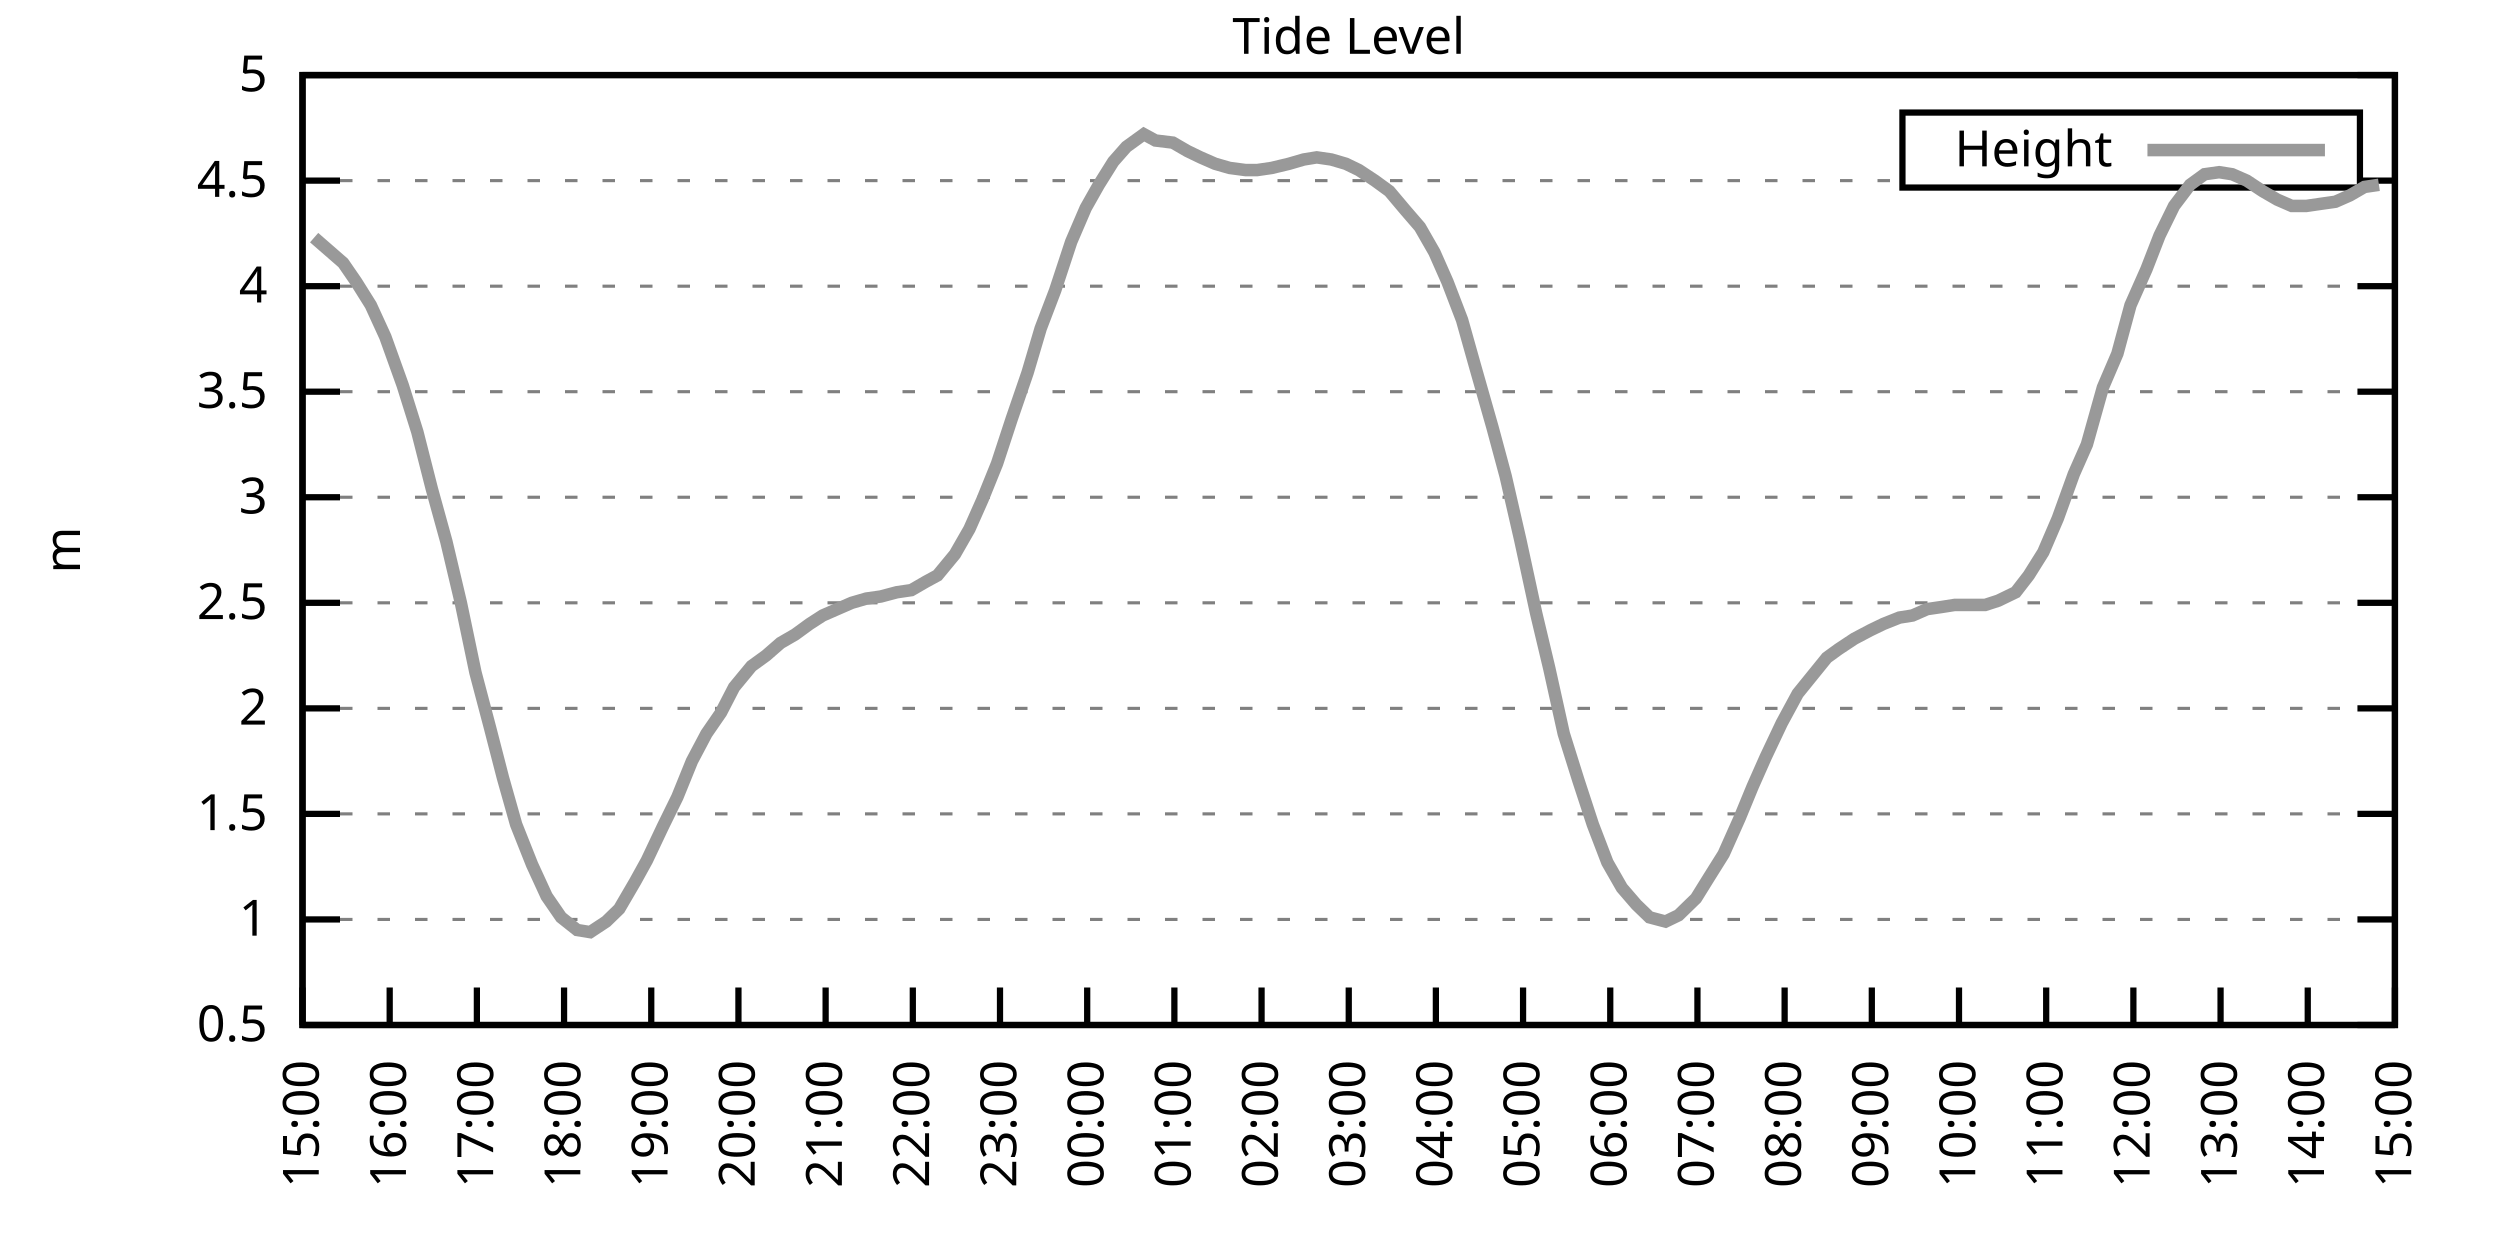
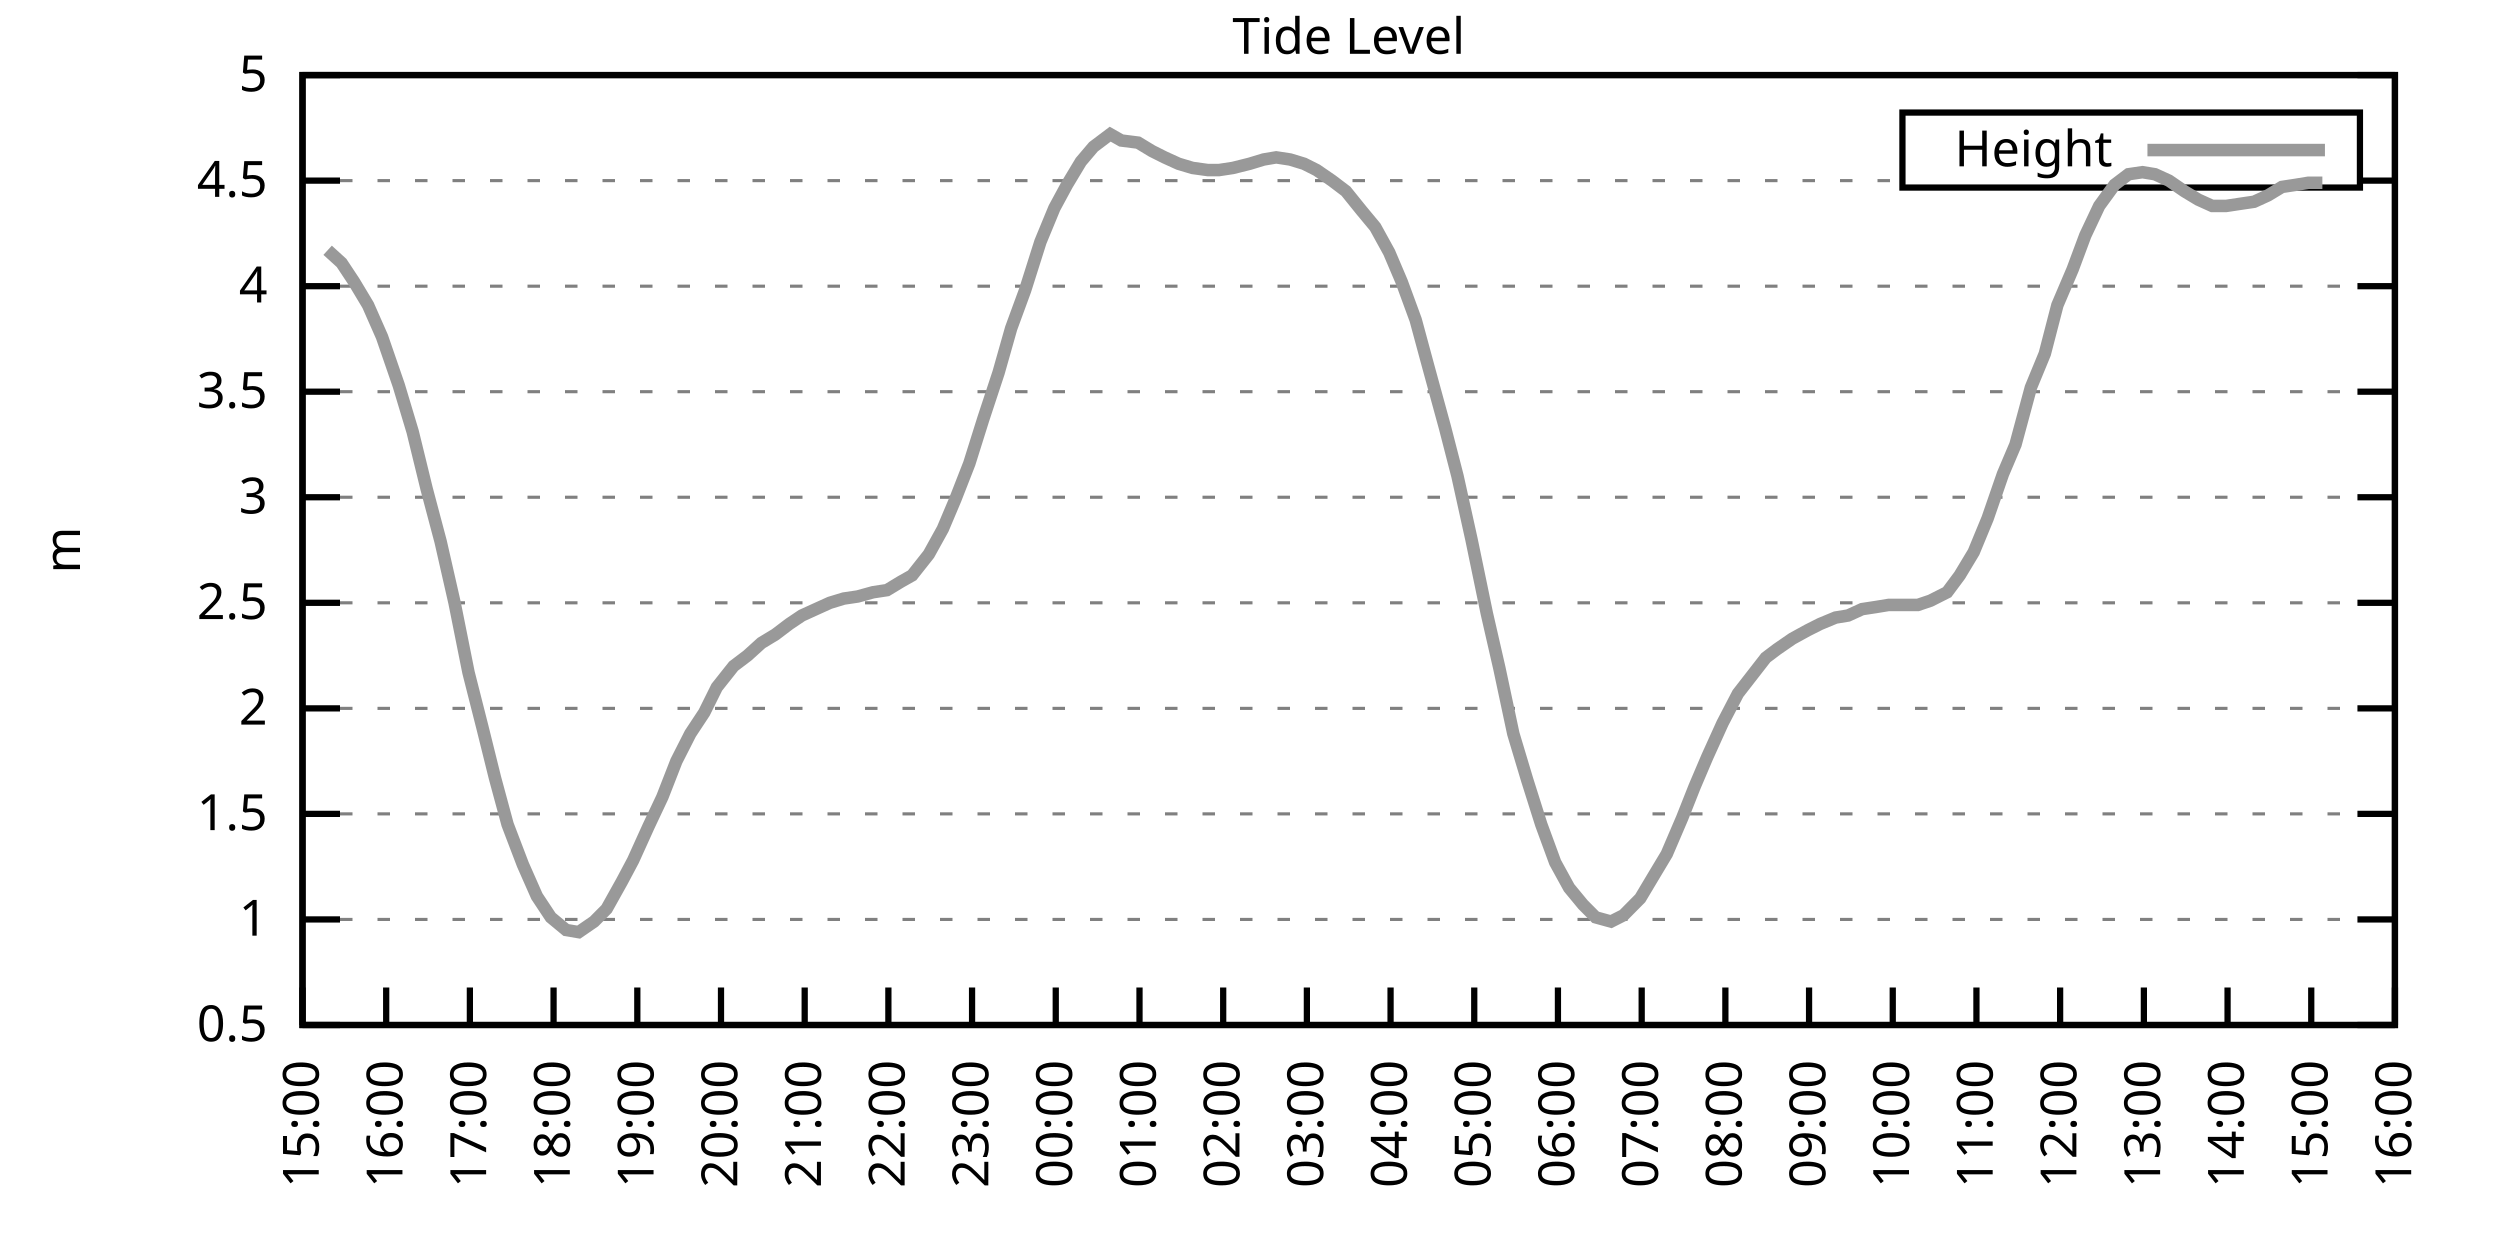
<svg xmlns="http://www.w3.org/2000/svg" xmlns:xlink="http://www.w3.org/1999/xlink" width="400" height="200" viewBox="0 0 400 200">
  <g id="gnuplot_canvas">
    <rect x="0" y="0" width="400" height="200" fill="none" />
    <defs>
      <circle id="gpDot" r="0.5" stroke-width="0.5" stroke="currentColor" />
      <path id="gpPt0" stroke-width="0.333" stroke="currentColor" d="M-1,0 h2 M0,-1 v2" />
      <path id="gpPt1" stroke-width="0.333" stroke="currentColor" d="M-1,-1 L1,1 M1,-1 L-1,1" />
      <path id="gpPt2" stroke-width="0.333" stroke="currentColor" d="M-1,0 L1,0 M0,-1 L0,1 M-1,-1 L1,1 M-1,1 L1,-1" />
      <rect id="gpPt3" stroke-width="0.333" stroke="currentColor" x="-1" y="-1" width="2" height="2" />
      <rect id="gpPt4" stroke-width="0.333" stroke="currentColor" fill="currentColor" x="-1" y="-1" width="2" height="2" />
      <circle id="gpPt5" stroke-width="0.333" stroke="currentColor" cx="0" cy="0" r="1" />
      <use xlink:href="#gpPt5" id="gpPt6" fill="currentColor" stroke="none" />
      <path id="gpPt7" stroke-width="0.333" stroke="currentColor" d="M0,-1.33 L-1.33,0.67 L1.33,0.67 z" />
      <use xlink:href="#gpPt7" id="gpPt8" fill="currentColor" stroke="none" />
      <use xlink:href="#gpPt7" id="gpPt9" stroke="currentColor" transform="rotate(180)" />
      <use xlink:href="#gpPt9" id="gpPt10" fill="currentColor" stroke="none" />
      <use xlink:href="#gpPt3" id="gpPt11" stroke="currentColor" transform="rotate(45)" />
      <use xlink:href="#gpPt11" id="gpPt12" fill="currentColor" stroke="none" />
      <path id="gpPt13" stroke-width="0.333" stroke="currentColor" d="M0,1.330 L1.265,0.411 L0.782,-1.067 L-0.782,-1.076 L-1.265,0.411 z" />
      <use xlink:href="#gpPt13" id="gpPt14" fill="currentColor" stroke="none" />
      <filter id="textbox" filterUnits="objectBoundingBox" x="0" y="0" height="1" width="1">
        <feFlood flood-color="white" flood-opacity="1" result="bgnd" />
        <feComposite in="SourceGraphic" in2="bgnd" operator="atop" />
      </filter>
      <filter id="greybox" filterUnits="objectBoundingBox" x="0" y="0" height="1" width="1">
        <feFlood flood-color="lightgrey" flood-opacity="1" result="grey" />
        <feComposite in="SourceGraphic" in2="grey" operator="atop" />
      </filter>
    </defs>
    <g fill="none" color="white" stroke="currentColor" stroke-width="1.00" stroke-linecap="butt" stroke-linejoin="miter">
</g>
    <g fill="none" color="black" stroke="currentColor" stroke-width="1.00" stroke-linecap="butt" stroke-linejoin="miter">
      <g stroke="none" shape-rendering="crispEdges">
        <polygon fill="rgb(255, 255, 255)" points="48.40,164.00 383.18,164.00 383.18,12.02 48.40,12.02 " />
      </g>
    </g>
    <g fill="none" color="black" stroke="currentColor" stroke-width="1.00" stroke-linecap="butt" stroke-linejoin="miter">
</g>
    <g fill="none" color="black" stroke="black" stroke-width="0.50" stroke-linecap="butt" stroke-linejoin="miter">
</g>
    <g fill="none" color="gray" stroke="currentColor" stroke-width="0.50" stroke-linecap="butt" stroke-linejoin="miter">
      <path stroke="gray" stroke-dasharray="2,4" class="gridline" d="M48.40,164.00 L383.19,164.00  " />
    </g>
    <g fill="none" color="gray" stroke="gray" stroke-width="1.00" stroke-linecap="butt" stroke-linejoin="miter">
</g>
    <g fill="none" color="black" stroke="currentColor" stroke-width="1.00" stroke-linecap="butt" stroke-linejoin="miter">
      <path stroke="black" d="M48.40,164.00 L54.40,164.00 M383.19,164.00 L377.19,164.00  " />
      <g transform="translate(42.80,166.60)" stroke="none" fill="black" font-family="Sans" font-size="8.00" text-anchor="end">
        <text>
          <tspan font-family="Sans"> 0.5</tspan>
        </text>
      </g>
    </g>
    <g fill="none" color="black" stroke="currentColor" stroke-width="1.00" stroke-linecap="butt" stroke-linejoin="miter">
</g>
    <g fill="none" color="black" stroke="black" stroke-width="0.50" stroke-linecap="butt" stroke-linejoin="miter">
</g>
    <g fill="none" color="gray" stroke="currentColor" stroke-width="0.50" stroke-linecap="butt" stroke-linejoin="miter">
      <path stroke="gray" stroke-dasharray="2,4" class="gridline" d="M48.40,147.11 L383.19,147.11  " />
    </g>
    <g fill="none" color="gray" stroke="gray" stroke-width="1.00" stroke-linecap="butt" stroke-linejoin="miter">
</g>
    <g fill="none" color="black" stroke="currentColor" stroke-width="1.00" stroke-linecap="butt" stroke-linejoin="miter">
      <path stroke="black" d="M48.40,147.11 L54.40,147.11 M383.19,147.11 L377.19,147.11  " />
      <g transform="translate(42.80,149.71)" stroke="none" fill="black" font-family="Sans" font-size="8.00" text-anchor="end">
        <text>
          <tspan font-family="Sans"> 1</tspan>
        </text>
      </g>
    </g>
    <g fill="none" color="black" stroke="currentColor" stroke-width="1.00" stroke-linecap="butt" stroke-linejoin="miter">
</g>
    <g fill="none" color="black" stroke="black" stroke-width="0.50" stroke-linecap="butt" stroke-linejoin="miter">
</g>
    <g fill="none" color="gray" stroke="currentColor" stroke-width="0.50" stroke-linecap="butt" stroke-linejoin="miter">
      <path stroke="gray" stroke-dasharray="2,4" class="gridline" d="M48.40,130.22 L383.19,130.22  " />
    </g>
    <g fill="none" color="gray" stroke="gray" stroke-width="1.00" stroke-linecap="butt" stroke-linejoin="miter">
</g>
    <g fill="none" color="black" stroke="currentColor" stroke-width="1.00" stroke-linecap="butt" stroke-linejoin="miter">
      <path stroke="black" d="M48.40,130.22 L54.40,130.22 M383.19,130.22 L377.19,130.22  " />
      <g transform="translate(42.80,132.82)" stroke="none" fill="black" font-family="Sans" font-size="8.00" text-anchor="end">
        <text>
          <tspan font-family="Sans"> 1.5</tspan>
        </text>
      </g>
    </g>
    <g fill="none" color="black" stroke="currentColor" stroke-width="1.00" stroke-linecap="butt" stroke-linejoin="miter">
</g>
    <g fill="none" color="black" stroke="black" stroke-width="0.50" stroke-linecap="butt" stroke-linejoin="miter">
</g>
    <g fill="none" color="gray" stroke="currentColor" stroke-width="0.50" stroke-linecap="butt" stroke-linejoin="miter">
      <path stroke="gray" stroke-dasharray="2,4" class="gridline" d="M48.40,113.34 L383.19,113.34  " />
    </g>
    <g fill="none" color="gray" stroke="gray" stroke-width="1.00" stroke-linecap="butt" stroke-linejoin="miter">
</g>
    <g fill="none" color="black" stroke="currentColor" stroke-width="1.00" stroke-linecap="butt" stroke-linejoin="miter">
      <path stroke="black" d="M48.40,113.34 L54.40,113.34 M383.19,113.34 L377.19,113.34  " />
      <g transform="translate(42.80,115.94)" stroke="none" fill="black" font-family="Sans" font-size="8.00" text-anchor="end">
        <text>
          <tspan font-family="Sans"> 2</tspan>
        </text>
      </g>
    </g>
    <g fill="none" color="black" stroke="currentColor" stroke-width="1.00" stroke-linecap="butt" stroke-linejoin="miter">
</g>
    <g fill="none" color="black" stroke="black" stroke-width="0.50" stroke-linecap="butt" stroke-linejoin="miter">
</g>
    <g fill="none" color="gray" stroke="currentColor" stroke-width="0.50" stroke-linecap="butt" stroke-linejoin="miter">
      <path stroke="gray" stroke-dasharray="2,4" class="gridline" d="M48.40,96.45 L383.19,96.45  " />
    </g>
    <g fill="none" color="gray" stroke="gray" stroke-width="1.00" stroke-linecap="butt" stroke-linejoin="miter">
</g>
    <g fill="none" color="black" stroke="currentColor" stroke-width="1.00" stroke-linecap="butt" stroke-linejoin="miter">
      <path stroke="black" d="M48.40,96.45 L54.40,96.45 M383.19,96.45 L377.19,96.45  " />
      <g transform="translate(42.80,99.05)" stroke="none" fill="black" font-family="Sans" font-size="8.00" text-anchor="end">
        <text>
          <tspan font-family="Sans"> 2.5</tspan>
        </text>
      </g>
    </g>
    <g fill="none" color="black" stroke="currentColor" stroke-width="1.00" stroke-linecap="butt" stroke-linejoin="miter">
</g>
    <g fill="none" color="black" stroke="black" stroke-width="0.50" stroke-linecap="butt" stroke-linejoin="miter">
</g>
    <g fill="none" color="gray" stroke="currentColor" stroke-width="0.50" stroke-linecap="butt" stroke-linejoin="miter">
      <path stroke="gray" stroke-dasharray="2,4" class="gridline" d="M48.40,79.56 L383.19,79.56  " />
    </g>
    <g fill="none" color="gray" stroke="gray" stroke-width="1.00" stroke-linecap="butt" stroke-linejoin="miter">
</g>
    <g fill="none" color="black" stroke="currentColor" stroke-width="1.00" stroke-linecap="butt" stroke-linejoin="miter">
      <path stroke="black" d="M48.40,79.56 L54.40,79.56 M383.19,79.56 L377.19,79.56  " />
      <g transform="translate(42.80,82.16)" stroke="none" fill="black" font-family="Sans" font-size="8.00" text-anchor="end">
        <text>
          <tspan font-family="Sans"> 3</tspan>
        </text>
      </g>
    </g>
    <g fill="none" color="black" stroke="currentColor" stroke-width="1.00" stroke-linecap="butt" stroke-linejoin="miter">
</g>
    <g fill="none" color="black" stroke="black" stroke-width="0.50" stroke-linecap="butt" stroke-linejoin="miter">
</g>
    <g fill="none" color="gray" stroke="currentColor" stroke-width="0.50" stroke-linecap="butt" stroke-linejoin="miter">
      <path stroke="gray" stroke-dasharray="2,4" class="gridline" d="M48.40,62.67 L383.19,62.67  " />
    </g>
    <g fill="none" color="gray" stroke="gray" stroke-width="1.00" stroke-linecap="butt" stroke-linejoin="miter">
</g>
    <g fill="none" color="black" stroke="currentColor" stroke-width="1.00" stroke-linecap="butt" stroke-linejoin="miter">
      <path stroke="black" d="M48.40,62.67 L54.40,62.67 M383.19,62.67 L377.19,62.67  " />
      <g transform="translate(42.80,65.27)" stroke="none" fill="black" font-family="Sans" font-size="8.00" text-anchor="end">
        <text>
          <tspan font-family="Sans"> 3.5</tspan>
        </text>
      </g>
    </g>
    <g fill="none" color="black" stroke="currentColor" stroke-width="1.00" stroke-linecap="butt" stroke-linejoin="miter">
</g>
    <g fill="none" color="black" stroke="black" stroke-width="0.50" stroke-linecap="butt" stroke-linejoin="miter">
</g>
    <g fill="none" color="gray" stroke="currentColor" stroke-width="0.50" stroke-linecap="butt" stroke-linejoin="miter">
      <path stroke="gray" stroke-dasharray="2,4" class="gridline" d="M48.40,45.79 L383.19,45.79  " />
    </g>
    <g fill="none" color="gray" stroke="gray" stroke-width="1.00" stroke-linecap="butt" stroke-linejoin="miter">
</g>
    <g fill="none" color="black" stroke="currentColor" stroke-width="1.00" stroke-linecap="butt" stroke-linejoin="miter">
      <path stroke="black" d="M48.40,45.79 L54.40,45.79 M383.19,45.79 L377.19,45.79  " />
      <g transform="translate(42.80,48.39)" stroke="none" fill="black" font-family="Sans" font-size="8.00" text-anchor="end">
        <text>
          <tspan font-family="Sans"> 4</tspan>
        </text>
      </g>
    </g>
    <g fill="none" color="black" stroke="currentColor" stroke-width="1.00" stroke-linecap="butt" stroke-linejoin="miter">
</g>
    <g fill="none" color="black" stroke="black" stroke-width="0.50" stroke-linecap="butt" stroke-linejoin="miter">
</g>
    <g fill="none" color="gray" stroke="currentColor" stroke-width="0.50" stroke-linecap="butt" stroke-linejoin="miter">
      <path stroke="gray" stroke-dasharray="2,4" class="gridline" d="M48.40,28.90 L304.39,28.90 M377.59,28.90 L383.19,28.90  " />
    </g>
    <g fill="none" color="gray" stroke="gray" stroke-width="1.00" stroke-linecap="butt" stroke-linejoin="miter">
</g>
    <g fill="none" color="black" stroke="currentColor" stroke-width="1.00" stroke-linecap="butt" stroke-linejoin="miter">
      <path stroke="black" d="M48.40,28.90 L54.40,28.90 M383.19,28.90 L377.19,28.90  " />
      <g transform="translate(42.80,31.50)" stroke="none" fill="black" font-family="Sans" font-size="8.00" text-anchor="end">
        <text>
          <tspan font-family="Sans"> 4.5</tspan>
        </text>
      </g>
    </g>
    <g fill="none" color="black" stroke="currentColor" stroke-width="1.00" stroke-linecap="butt" stroke-linejoin="miter">
</g>
    <g fill="none" color="black" stroke="black" stroke-width="0.50" stroke-linecap="butt" stroke-linejoin="miter">
</g>
    <g fill="none" color="gray" stroke="currentColor" stroke-width="0.50" stroke-linecap="butt" stroke-linejoin="miter">
      <path stroke="gray" stroke-dasharray="2,4" class="gridline" d="M48.40,12.01 L383.19,12.01  " />
    </g>
    <g fill="none" color="gray" stroke="gray" stroke-width="1.00" stroke-linecap="butt" stroke-linejoin="miter">
</g>
    <g fill="none" color="black" stroke="currentColor" stroke-width="1.00" stroke-linecap="butt" stroke-linejoin="miter">
      <path stroke="black" d="M48.40,12.01 L54.40,12.01 M383.19,12.01 L377.19,12.01  " />
      <g transform="translate(42.80,14.61)" stroke="none" fill="black" font-family="Sans" font-size="8.00" text-anchor="end">
        <text>
          <tspan font-family="Sans"> 5</tspan>
        </text>
      </g>
    </g>
    <g fill="none" color="black" stroke="currentColor" stroke-width="1.00" stroke-linecap="butt" stroke-linejoin="miter">
      <path stroke="black" d="M48.40,164.00 L48.40,158.00  " />
      <g transform="translate(51.00,169.60) rotate(270.00)" stroke="none" fill="black" font-family="Sans" font-size="8.00" text-anchor="end">
        <text>
          <tspan font-family="Sans">15:00</tspan>
        </text>
      </g>
    </g>
    <g fill="none" color="black" stroke="currentColor" stroke-width="1.00" stroke-linecap="butt" stroke-linejoin="miter">
-       <path stroke="black" d="M62.35,164.00 L62.35,158.00  " />
-       <g transform="translate(64.95,169.60) rotate(270.00)" stroke="none" fill="black" font-family="Sans" font-size="8.00" text-anchor="end">
+       <path stroke="black" d="M61.79,164.00 L61.79,158.00  " />
+       <g transform="translate(64.39,169.60) rotate(270.00)" stroke="none" fill="black" font-family="Sans" font-size="8.00" text-anchor="end">
        <text>
          <tspan font-family="Sans">16:00</tspan>
        </text>
      </g>
    </g>
    <g fill="none" color="black" stroke="currentColor" stroke-width="1.00" stroke-linecap="butt" stroke-linejoin="miter">
-       <path stroke="black" d="M76.30,164.00 L76.30,158.00  " />
-       <g transform="translate(78.90,169.60) rotate(270.00)" stroke="none" fill="black" font-family="Sans" font-size="8.00" text-anchor="end">
+       <path stroke="black" d="M75.18,164.00 L75.18,158.00  " />
+       <g transform="translate(77.78,169.60) rotate(270.00)" stroke="none" fill="black" font-family="Sans" font-size="8.00" text-anchor="end">
        <text>
          <tspan font-family="Sans">17:00</tspan>
        </text>
      </g>
    </g>
    <g fill="none" color="black" stroke="currentColor" stroke-width="1.00" stroke-linecap="butt" stroke-linejoin="miter">
-       <path stroke="black" d="M90.25,164.00 L90.25,158.00  " />
-       <g transform="translate(92.85,169.60) rotate(270.00)" stroke="none" fill="black" font-family="Sans" font-size="8.00" text-anchor="end">
+       <path stroke="black" d="M88.57,164.00 L88.57,158.00  " />
+       <g transform="translate(91.17,169.60) rotate(270.00)" stroke="none" fill="black" font-family="Sans" font-size="8.00" text-anchor="end">
        <text>
          <tspan font-family="Sans">18:00</tspan>
        </text>
      </g>
    </g>
    <g fill="none" color="black" stroke="currentColor" stroke-width="1.00" stroke-linecap="butt" stroke-linejoin="miter">
-       <path stroke="black" d="M104.20,164.00 L104.20,158.00  " />
-       <g transform="translate(106.80,169.60) rotate(270.00)" stroke="none" fill="black" font-family="Sans" font-size="8.00" text-anchor="end">
+       <path stroke="black" d="M101.97,164.00 L101.97,158.00  " />
+       <g transform="translate(104.57,169.60) rotate(270.00)" stroke="none" fill="black" font-family="Sans" font-size="8.00" text-anchor="end">
        <text>
          <tspan font-family="Sans">19:00</tspan>
        </text>
      </g>
    </g>
    <g fill="none" color="black" stroke="currentColor" stroke-width="1.00" stroke-linecap="butt" stroke-linejoin="miter">
-       <path stroke="black" d="M118.15,164.00 L118.15,158.00  " />
-       <g transform="translate(120.75,169.60) rotate(270.00)" stroke="none" fill="black" font-family="Sans" font-size="8.00" text-anchor="end">
+       <path stroke="black" d="M115.36,164.00 L115.36,158.00  " />
+       <g transform="translate(117.96,169.60) rotate(270.00)" stroke="none" fill="black" font-family="Sans" font-size="8.00" text-anchor="end">
        <text>
          <tspan font-family="Sans">20:00</tspan>
        </text>
      </g>
    </g>
    <g fill="none" color="black" stroke="currentColor" stroke-width="1.00" stroke-linecap="butt" stroke-linejoin="miter">
-       <path stroke="black" d="M132.10,164.00 L132.10,158.00  " />
-       <g transform="translate(134.70,169.60) rotate(270.00)" stroke="none" fill="black" font-family="Sans" font-size="8.00" text-anchor="end">
+       <path stroke="black" d="M128.75,164.00 L128.75,158.00  " />
+       <g transform="translate(131.35,169.60) rotate(270.00)" stroke="none" fill="black" font-family="Sans" font-size="8.00" text-anchor="end">
        <text>
          <tspan font-family="Sans">21:00</tspan>
        </text>
      </g>
    </g>
    <g fill="none" color="black" stroke="currentColor" stroke-width="1.00" stroke-linecap="butt" stroke-linejoin="miter">
-       <path stroke="black" d="M146.05,164.00 L146.05,158.00  " />
-       <g transform="translate(148.65,169.60) rotate(270.00)" stroke="none" fill="black" font-family="Sans" font-size="8.00" text-anchor="end">
+       <path stroke="black" d="M142.14,164.00 L142.14,158.00  " />
+       <g transform="translate(144.74,169.60) rotate(270.00)" stroke="none" fill="black" font-family="Sans" font-size="8.00" text-anchor="end">
        <text>
          <tspan font-family="Sans">22:00</tspan>
        </text>
      </g>
    </g>
    <g fill="none" color="black" stroke="currentColor" stroke-width="1.00" stroke-linecap="butt" stroke-linejoin="miter">
-       <path stroke="black" d="M160.00,164.00 L160.00,158.00  " />
-       <g transform="translate(162.60,169.60) rotate(270.00)" stroke="none" fill="black" font-family="Sans" font-size="8.00" text-anchor="end">
+       <path stroke="black" d="M155.53,164.00 L155.53,158.00  " />
+       <g transform="translate(158.13,169.60) rotate(270.00)" stroke="none" fill="black" font-family="Sans" font-size="8.00" text-anchor="end">
        <text>
          <tspan font-family="Sans">23:00</tspan>
        </text>
      </g>
    </g>
    <g fill="none" color="black" stroke="currentColor" stroke-width="1.00" stroke-linecap="butt" stroke-linejoin="miter">
-       <path stroke="black" d="M173.95,164.00 L173.95,158.00  " />
-       <g transform="translate(176.55,169.60) rotate(270.00)" stroke="none" fill="black" font-family="Sans" font-size="8.00" text-anchor="end">
+       <path stroke="black" d="M168.92,164.00 L168.92,158.00  " />
+       <g transform="translate(171.52,169.60) rotate(270.00)" stroke="none" fill="black" font-family="Sans" font-size="8.00" text-anchor="end">
        <text>
          <tspan font-family="Sans">00:00</tspan>
        </text>
      </g>
    </g>
    <g fill="none" color="black" stroke="currentColor" stroke-width="1.00" stroke-linecap="butt" stroke-linejoin="miter">
-       <path stroke="black" d="M187.90,164.00 L187.90,158.00  " />
-       <g transform="translate(190.50,169.60) rotate(270.00)" stroke="none" fill="black" font-family="Sans" font-size="8.00" text-anchor="end">
+       <path stroke="black" d="M182.32,164.00 L182.32,158.00  " />
+       <g transform="translate(184.92,169.60) rotate(270.00)" stroke="none" fill="black" font-family="Sans" font-size="8.00" text-anchor="end">
        <text>
          <tspan font-family="Sans">01:00</tspan>
        </text>
      </g>
    </g>
    <g fill="none" color="black" stroke="currentColor" stroke-width="1.00" stroke-linecap="butt" stroke-linejoin="miter">
-       <path stroke="black" d="M201.85,164.00 L201.85,158.00  " />
-       <g transform="translate(204.45,169.60) rotate(270.00)" stroke="none" fill="black" font-family="Sans" font-size="8.00" text-anchor="end">
+       <path stroke="black" d="M195.71,164.00 L195.71,158.00  " />
+       <g transform="translate(198.31,169.60) rotate(270.00)" stroke="none" fill="black" font-family="Sans" font-size="8.00" text-anchor="end">
        <text>
          <tspan font-family="Sans">02:00</tspan>
        </text>
      </g>
    </g>
    <g fill="none" color="black" stroke="currentColor" stroke-width="1.00" stroke-linecap="butt" stroke-linejoin="miter">
-       <path stroke="black" d="M215.80,164.00 L215.80,158.00  " />
-       <g transform="translate(218.40,169.60) rotate(270.00)" stroke="none" fill="black" font-family="Sans" font-size="8.00" text-anchor="end">
+       <path stroke="black" d="M209.10,164.00 L209.10,158.00  " />
+       <g transform="translate(211.70,169.60) rotate(270.00)" stroke="none" fill="black" font-family="Sans" font-size="8.00" text-anchor="end">
        <text>
          <tspan font-family="Sans">03:00</tspan>
        </text>
      </g>
    </g>
    <g fill="none" color="black" stroke="currentColor" stroke-width="1.00" stroke-linecap="butt" stroke-linejoin="miter">
-       <path stroke="black" d="M229.74,164.00 L229.74,158.00  " />
-       <g transform="translate(232.34,169.60) rotate(270.00)" stroke="none" fill="black" font-family="Sans" font-size="8.00" text-anchor="end">
+       <path stroke="black" d="M222.49,164.00 L222.49,158.00  " />
+       <g transform="translate(225.09,169.60) rotate(270.00)" stroke="none" fill="black" font-family="Sans" font-size="8.00" text-anchor="end">
        <text>
          <tspan font-family="Sans">04:00</tspan>
        </text>
      </g>
    </g>
    <g fill="none" color="black" stroke="currentColor" stroke-width="1.00" stroke-linecap="butt" stroke-linejoin="miter">
-       <path stroke="black" d="M243.69,164.00 L243.69,158.00  " />
-       <g transform="translate(246.29,169.60) rotate(270.00)" stroke="none" fill="black" font-family="Sans" font-size="8.00" text-anchor="end">
+       <path stroke="black" d="M235.88,164.00 L235.88,158.00  " />
+       <g transform="translate(238.48,169.60) rotate(270.00)" stroke="none" fill="black" font-family="Sans" font-size="8.00" text-anchor="end">
        <text>
          <tspan font-family="Sans">05:00</tspan>
        </text>
      </g>
    </g>
    <g fill="none" color="black" stroke="currentColor" stroke-width="1.00" stroke-linecap="butt" stroke-linejoin="miter">
-       <path stroke="black" d="M257.64,164.00 L257.64,158.00  " />
-       <g transform="translate(260.24,169.60) rotate(270.00)" stroke="none" fill="black" font-family="Sans" font-size="8.00" text-anchor="end">
+       <path stroke="black" d="M249.27,164.00 L249.27,158.00  " />
+       <g transform="translate(251.87,169.60) rotate(270.00)" stroke="none" fill="black" font-family="Sans" font-size="8.00" text-anchor="end">
        <text>
          <tspan font-family="Sans">06:00</tspan>
        </text>
      </g>
    </g>
    <g fill="none" color="black" stroke="currentColor" stroke-width="1.00" stroke-linecap="butt" stroke-linejoin="miter">
-       <path stroke="black" d="M271.59,164.00 L271.59,158.00  " />
-       <g transform="translate(274.19,169.60) rotate(270.00)" stroke="none" fill="black" font-family="Sans" font-size="8.00" text-anchor="end">
+       <path stroke="black" d="M262.67,164.00 L262.67,158.00  " />
+       <g transform="translate(265.27,169.60) rotate(270.00)" stroke="none" fill="black" font-family="Sans" font-size="8.00" text-anchor="end">
        <text>
          <tspan font-family="Sans">07:00</tspan>
        </text>
      </g>
    </g>
    <g fill="none" color="black" stroke="currentColor" stroke-width="1.00" stroke-linecap="butt" stroke-linejoin="miter">
-       <path stroke="black" d="M285.54,164.00 L285.54,158.00  " />
-       <g transform="translate(288.14,169.60) rotate(270.00)" stroke="none" fill="black" font-family="Sans" font-size="8.00" text-anchor="end">
+       <path stroke="black" d="M276.06,164.00 L276.06,158.00  " />
+       <g transform="translate(278.66,169.60) rotate(270.00)" stroke="none" fill="black" font-family="Sans" font-size="8.00" text-anchor="end">
        <text>
          <tspan font-family="Sans">08:00</tspan>
        </text>
      </g>
    </g>
    <g fill="none" color="black" stroke="currentColor" stroke-width="1.00" stroke-linecap="butt" stroke-linejoin="miter">
-       <path stroke="black" d="M299.49,164.00 L299.49,158.00  " />
-       <g transform="translate(302.09,169.60) rotate(270.00)" stroke="none" fill="black" font-family="Sans" font-size="8.00" text-anchor="end">
+       <path stroke="black" d="M289.45,164.00 L289.45,158.00  " />
+       <g transform="translate(292.05,169.60) rotate(270.00)" stroke="none" fill="black" font-family="Sans" font-size="8.00" text-anchor="end">
        <text>
          <tspan font-family="Sans">09:00</tspan>
        </text>
      </g>
    </g>
    <g fill="none" color="black" stroke="currentColor" stroke-width="1.00" stroke-linecap="butt" stroke-linejoin="miter">
-       <path stroke="black" d="M313.44,164.00 L313.44,158.00  " />
-       <g transform="translate(316.04,169.60) rotate(270.00)" stroke="none" fill="black" font-family="Sans" font-size="8.00" text-anchor="end">
+       <path stroke="black" d="M302.84,164.00 L302.84,158.00  " />
+       <g transform="translate(305.44,169.60) rotate(270.00)" stroke="none" fill="black" font-family="Sans" font-size="8.00" text-anchor="end">
        <text>
          <tspan font-family="Sans">10:00</tspan>
        </text>
      </g>
    </g>
    <g fill="none" color="black" stroke="currentColor" stroke-width="1.00" stroke-linecap="butt" stroke-linejoin="miter">
-       <path stroke="black" d="M327.39,164.00 L327.39,158.00  " />
-       <g transform="translate(329.99,169.60) rotate(270.00)" stroke="none" fill="black" font-family="Sans" font-size="8.00" text-anchor="end">
+       <path stroke="black" d="M316.23,164.00 L316.23,158.00  " />
+       <g transform="translate(318.83,169.60) rotate(270.00)" stroke="none" fill="black" font-family="Sans" font-size="8.00" text-anchor="end">
        <text>
          <tspan font-family="Sans">11:00</tspan>
        </text>
      </g>
    </g>
    <g fill="none" color="black" stroke="currentColor" stroke-width="1.00" stroke-linecap="butt" stroke-linejoin="miter">
-       <path stroke="black" d="M341.34,164.00 L341.34,158.00  " />
-       <g transform="translate(343.94,169.60) rotate(270.00)" stroke="none" fill="black" font-family="Sans" font-size="8.00" text-anchor="end">
+       <path stroke="black" d="M329.62,164.00 L329.62,158.00  " />
+       <g transform="translate(332.22,169.60) rotate(270.00)" stroke="none" fill="black" font-family="Sans" font-size="8.00" text-anchor="end">
        <text>
          <tspan font-family="Sans">12:00</tspan>
        </text>
      </g>
    </g>
    <g fill="none" color="black" stroke="currentColor" stroke-width="1.00" stroke-linecap="butt" stroke-linejoin="miter">
-       <path stroke="black" d="M355.29,164.00 L355.29,158.00  " />
-       <g transform="translate(357.89,169.60) rotate(270.00)" stroke="none" fill="black" font-family="Sans" font-size="8.00" text-anchor="end">
+       <path stroke="black" d="M343.02,164.00 L343.02,158.00  " />
+       <g transform="translate(345.62,169.60) rotate(270.00)" stroke="none" fill="black" font-family="Sans" font-size="8.00" text-anchor="end">
        <text>
          <tspan font-family="Sans">13:00</tspan>
        </text>
      </g>
    </g>
    <g fill="none" color="black" stroke="currentColor" stroke-width="1.00" stroke-linecap="butt" stroke-linejoin="miter">
-       <path stroke="black" d="M369.24,164.00 L369.24,158.00  " />
-       <g transform="translate(371.84,169.60) rotate(270.00)" stroke="none" fill="black" font-family="Sans" font-size="8.00" text-anchor="end">
+       <path stroke="black" d="M356.41,164.00 L356.41,158.00  " />
+       <g transform="translate(359.01,169.60) rotate(270.00)" stroke="none" fill="black" font-family="Sans" font-size="8.00" text-anchor="end">
        <text>
          <tspan font-family="Sans">14:00</tspan>
+         </text>
+       </g>
+     </g>
+     <g fill="none" color="black" stroke="currentColor" stroke-width="1.00" stroke-linecap="butt" stroke-linejoin="miter">
+       <path stroke="black" d="M369.80,164.00 L369.80,158.00  " />
+       <g transform="translate(372.40,169.60) rotate(270.00)" stroke="none" fill="black" font-family="Sans" font-size="8.00" text-anchor="end">
+         <text>
+           <tspan font-family="Sans">15:00</tspan>
        </text>
      </g>
    </g>
    <g fill="none" color="black" stroke="currentColor" stroke-width="1.00" stroke-linecap="butt" stroke-linejoin="miter">
      <path stroke="black" d="M383.19,164.00 L383.19,158.00  " />
      <g transform="translate(385.79,169.60) rotate(270.00)" stroke="none" fill="black" font-family="Sans" font-size="8.00" text-anchor="end">
        <text>
-           <tspan font-family="Sans">15:00</tspan>
+           <tspan font-family="Sans">16:00</tspan>
        </text>
      </g>
    </g>
    <g fill="none" color="black" stroke="currentColor" stroke-width="1.00" stroke-linecap="butt" stroke-linejoin="miter">
</g>
    <g fill="none" color="black" stroke="currentColor" stroke-width="1.00" stroke-linecap="butt" stroke-linejoin="miter">
      <path stroke="black" d="M48.40,12.01 L48.40,164.00 L383.19,164.00 L383.19,12.01 L48.40,12.01 Z  " />
    </g>
    <g fill="none" color="black" stroke="currentColor" stroke-width="1.00" stroke-linecap="butt" stroke-linejoin="miter">
</g>
    <g fill="none" color="black" stroke="currentColor" stroke-width="1.00" stroke-linecap="butt" stroke-linejoin="miter">
      <path stroke="black" d="M304.39,30.01 L304.39,18.01 L377.59,18.01 L377.59,30.01 L304.39,30.01 Z  " />
    </g>
    <g id="Tide_level_plot_1">
      <g fill="none" color="white" stroke="black" stroke-width="2.00" stroke-linecap="butt" stroke-linejoin="miter">
</g>
      <g fill="none" color="black" stroke="currentColor" stroke-width="2.00" stroke-linecap="butt" stroke-linejoin="miter">
        <g transform="translate(337.99,26.61)" stroke="none" fill="black" font-family="Sans" font-size="8.00" text-anchor="end">
          <text>
            <tspan font-family="Sans">Height</tspan>
          </text>
        </g>
      </g>
      <g fill="none" color="black" stroke="currentColor" stroke-width="2.00" stroke-linecap="butt" stroke-linejoin="miter">
-         <path stroke="rgb(153, 153, 153)" d="M343.59,24.01 L371.99,24.01 M50.26,38.02 L52.58,40.04 L54.91,42.07 L57.00,45.11 L59.33,48.83 L61.65,53.89   L64.44,61.66 L66.77,69.09 L69.09,78.21 L71.42,86.65 L73.74,96.45 L76.07,107.59 L78.39,116.38 L80.48,124.48   L82.58,131.91 L85.13,138.33 L87.46,143.40 L89.78,146.77 L92.34,148.80 L94.43,149.14 L96.99,147.45 L99.08,145.42   L101.64,141.03 L103.50,137.66 L106.06,132.25 L108.38,127.52 L110.71,121.78 L113.03,117.39 L115.36,114.01 L117.45,109.96   L120.24,106.58 L122.57,104.89 L124.89,102.87 L127.22,101.52 L129.54,99.83 L131.63,98.48 L133.96,97.46 L136.28,96.45   L138.61,95.77 L140.93,95.44 L143.49,94.76 L145.81,94.42 L148.14,93.07 L150.00,92.06 L152.79,88.68 L155.11,84.63   L157.21,79.90 L159.53,74.16 L161.86,67.06 L164.41,59.63 L166.51,52.54 L168.83,46.46 L171.39,38.69 L173.71,33.29   L175.81,29.57 L178.13,25.86 L180.22,23.49 L183.01,21.47 L184.87,22.48 L187.66,22.82 L189.99,24.17 L192.08,25.18   L194.41,26.20 L196.73,26.87 L199.29,27.21 L201.15,27.21 L203.47,26.87 L206.26,26.20 L208.59,25.52 L210.68,25.18   L213.01,25.52 L215.33,26.20 L217.42,27.21 L219.98,28.90 L222.30,30.59 L224.86,33.63 L227.19,36.33 L229.51,40.38   L231.60,45.11 L233.93,51.19 L236.02,58.62 L238.81,68.42 L240.90,76.18 L243.23,86.32 L245.79,98.14 L247.88,106.92   L250.20,117.39 L252.53,124.82 L254.85,131.91 L257.18,137.99 L259.50,142.05 L261.83,144.75 L263.92,146.77 L266.48,147.45   L268.57,146.44 L271.36,143.73 L273.45,140.36 L275.78,136.64 L278.34,130.90 L280.43,125.83 L282.52,121.11 L285.08,115.70   L287.64,110.97 L292.29,105.23 L294.15,103.88 L296.70,102.19 L299.26,100.84 L301.35,99.83 L303.91,98.81 L306.00,98.48   L308.33,97.46 L310.65,97.12 L312.74,96.79 L315.30,96.79 L317.63,96.79 L319.72,96.11 L322.51,94.76 L324.60,92.06   L326.93,88.34 L329.25,82.94 L331.81,75.85 L333.90,71.12 L336.46,62.00 L338.78,56.59 L340.88,48.83 L343.43,43.08   L345.53,37.68 L347.85,32.95 L350.41,29.57 L352.73,27.88 L355.06,27.55 L357.15,27.88 L359.48,28.90 L362.03,30.59   L364.36,31.94 L366.68,32.95 L369.01,32.95 L371.33,32.61 L373.66,32.28 L375.98,31.26 L378.31,29.91 L380.63,29.57    " />
+         <path stroke="rgb(153, 153, 153)" d="M343.59,24.01 L371.99,24.01 M52.42,40.04 L54.65,42.07 L56.66,45.11 L58.89,48.83 L61.12,53.89 L63.80,61.66   L66.03,69.09 L68.26,78.21 L70.50,86.65 L72.73,96.45 L74.96,107.59 L77.19,116.38 L79.20,124.48 L81.21,131.91   L83.66,138.33 L85.90,143.40 L88.13,146.77 L90.58,148.80 L92.59,149.14 L95.05,147.45 L97.06,145.42 L99.51,141.03   L101.30,137.66 L103.75,132.25 L105.98,127.52 L108.22,121.78 L110.45,117.39 L112.68,114.01 L114.69,109.96 L117.37,106.58   L119.60,104.89 L121.83,102.87 L124.06,101.52 L126.29,99.83 L128.30,98.48 L130.54,97.46 L132.77,96.45 L135.00,95.77   L137.23,95.44 L139.69,94.76 L141.92,94.42 L144.15,93.07 L145.94,92.06 L148.61,88.68 L150.85,84.63 L152.85,79.90   L155.09,74.16 L157.32,67.06 L159.77,59.63 L161.78,52.54 L164.01,46.46 L166.47,38.69 L168.70,33.29 L170.71,29.57   L172.94,25.86 L174.95,23.49 L177.63,21.47 L179.41,22.48 L182.09,22.82 L184.32,24.17 L186.33,25.18 L188.57,26.20   L190.80,26.87 L193.25,27.21 L195.04,27.21 L197.27,26.87 L199.95,26.20 L202.18,25.52 L204.19,25.18 L206.42,25.52   L208.65,26.20 L210.66,27.21 L213.12,28.90 L215.35,30.59 L217.80,33.63 L220.04,36.33 L222.27,40.38 L224.28,45.11   L226.51,51.19 L228.52,58.62 L231.20,68.42 L233.20,76.18 L235.44,86.32 L237.89,98.14 L239.90,106.92 L242.13,117.39   L244.36,124.82 L246.60,131.91 L248.83,137.99 L251.06,142.05 L253.29,144.75 L255.30,146.77 L257.76,147.45 L259.76,146.44   L262.44,143.73 L264.45,140.36 L266.68,136.64 L269.14,130.90 L271.15,125.83 L273.16,121.11 L275.61,115.70 L278.07,110.97   L282.53,105.23 L284.32,103.88 L286.77,102.19 L289.23,100.84 L291.23,99.83 L293.69,98.81 L295.70,98.48 L297.93,97.46   L300.16,97.12 L302.17,96.79 L304.63,96.79 L306.86,96.79 L308.87,96.11 L311.54,94.76 L313.55,92.06 L315.79,88.34   L318.02,82.94 L320.47,75.85 L322.48,71.12 L324.94,62.00 L327.17,56.59 L329.18,48.83 L331.63,43.08 L333.64,37.68   L335.87,32.95 L338.33,29.57 L340.56,27.88 L342.79,27.55 L344.80,27.88 L347.03,28.90 L349.49,30.59 L351.72,31.94   L353.95,32.95 L356.18,32.95 L358.42,32.61 L360.65,32.28 L362.88,31.26 L365.11,29.91 L367.34,29.57 L369.35,29.24   L371.58,29.24  " />
      </g>
    </g>
    <g fill="none" color="black" stroke="currentColor" stroke-width="2.00" stroke-linecap="butt" stroke-linejoin="miter">
</g>
    <g fill="none" color="black" stroke="black" stroke-width="1.00" stroke-linecap="butt" stroke-linejoin="miter">
</g>
    <g fill="none" color="black" stroke="currentColor" stroke-width="1.00" stroke-linecap="butt" stroke-linejoin="miter">
      <path stroke="black" d="M48.40,12.01 L48.40,164.00 L383.19,164.00 L383.19,12.01 L48.40,12.01 Z  " />
      <g transform="translate(12.80,88.01) rotate(270.00)" stroke="none" fill="black" font-family="Sans" font-size="8.00" text-anchor="middle">
        <text>
          <tspan font-family="Sans">m</tspan>
        </text>
      </g>
    </g>
    <g fill="none" color="black" stroke="currentColor" stroke-width="1.00" stroke-linecap="butt" stroke-linejoin="miter">
</g>
    <g fill="none" color="black" stroke="currentColor" stroke-width="1.00" stroke-linecap="butt" stroke-linejoin="miter">
      <g transform="translate(215.79,8.61)" stroke="none" fill="black" font-family="Sans" font-size="8.00" text-anchor="middle">
        <text>
          <tspan font-family="Sans">Tide Level</tspan>
        </text>
      </g>
    </g>
    <g fill="none" color="black" stroke="currentColor" stroke-width="1.00" stroke-linecap="butt" stroke-linejoin="miter">
</g>
  </g>
</svg>
